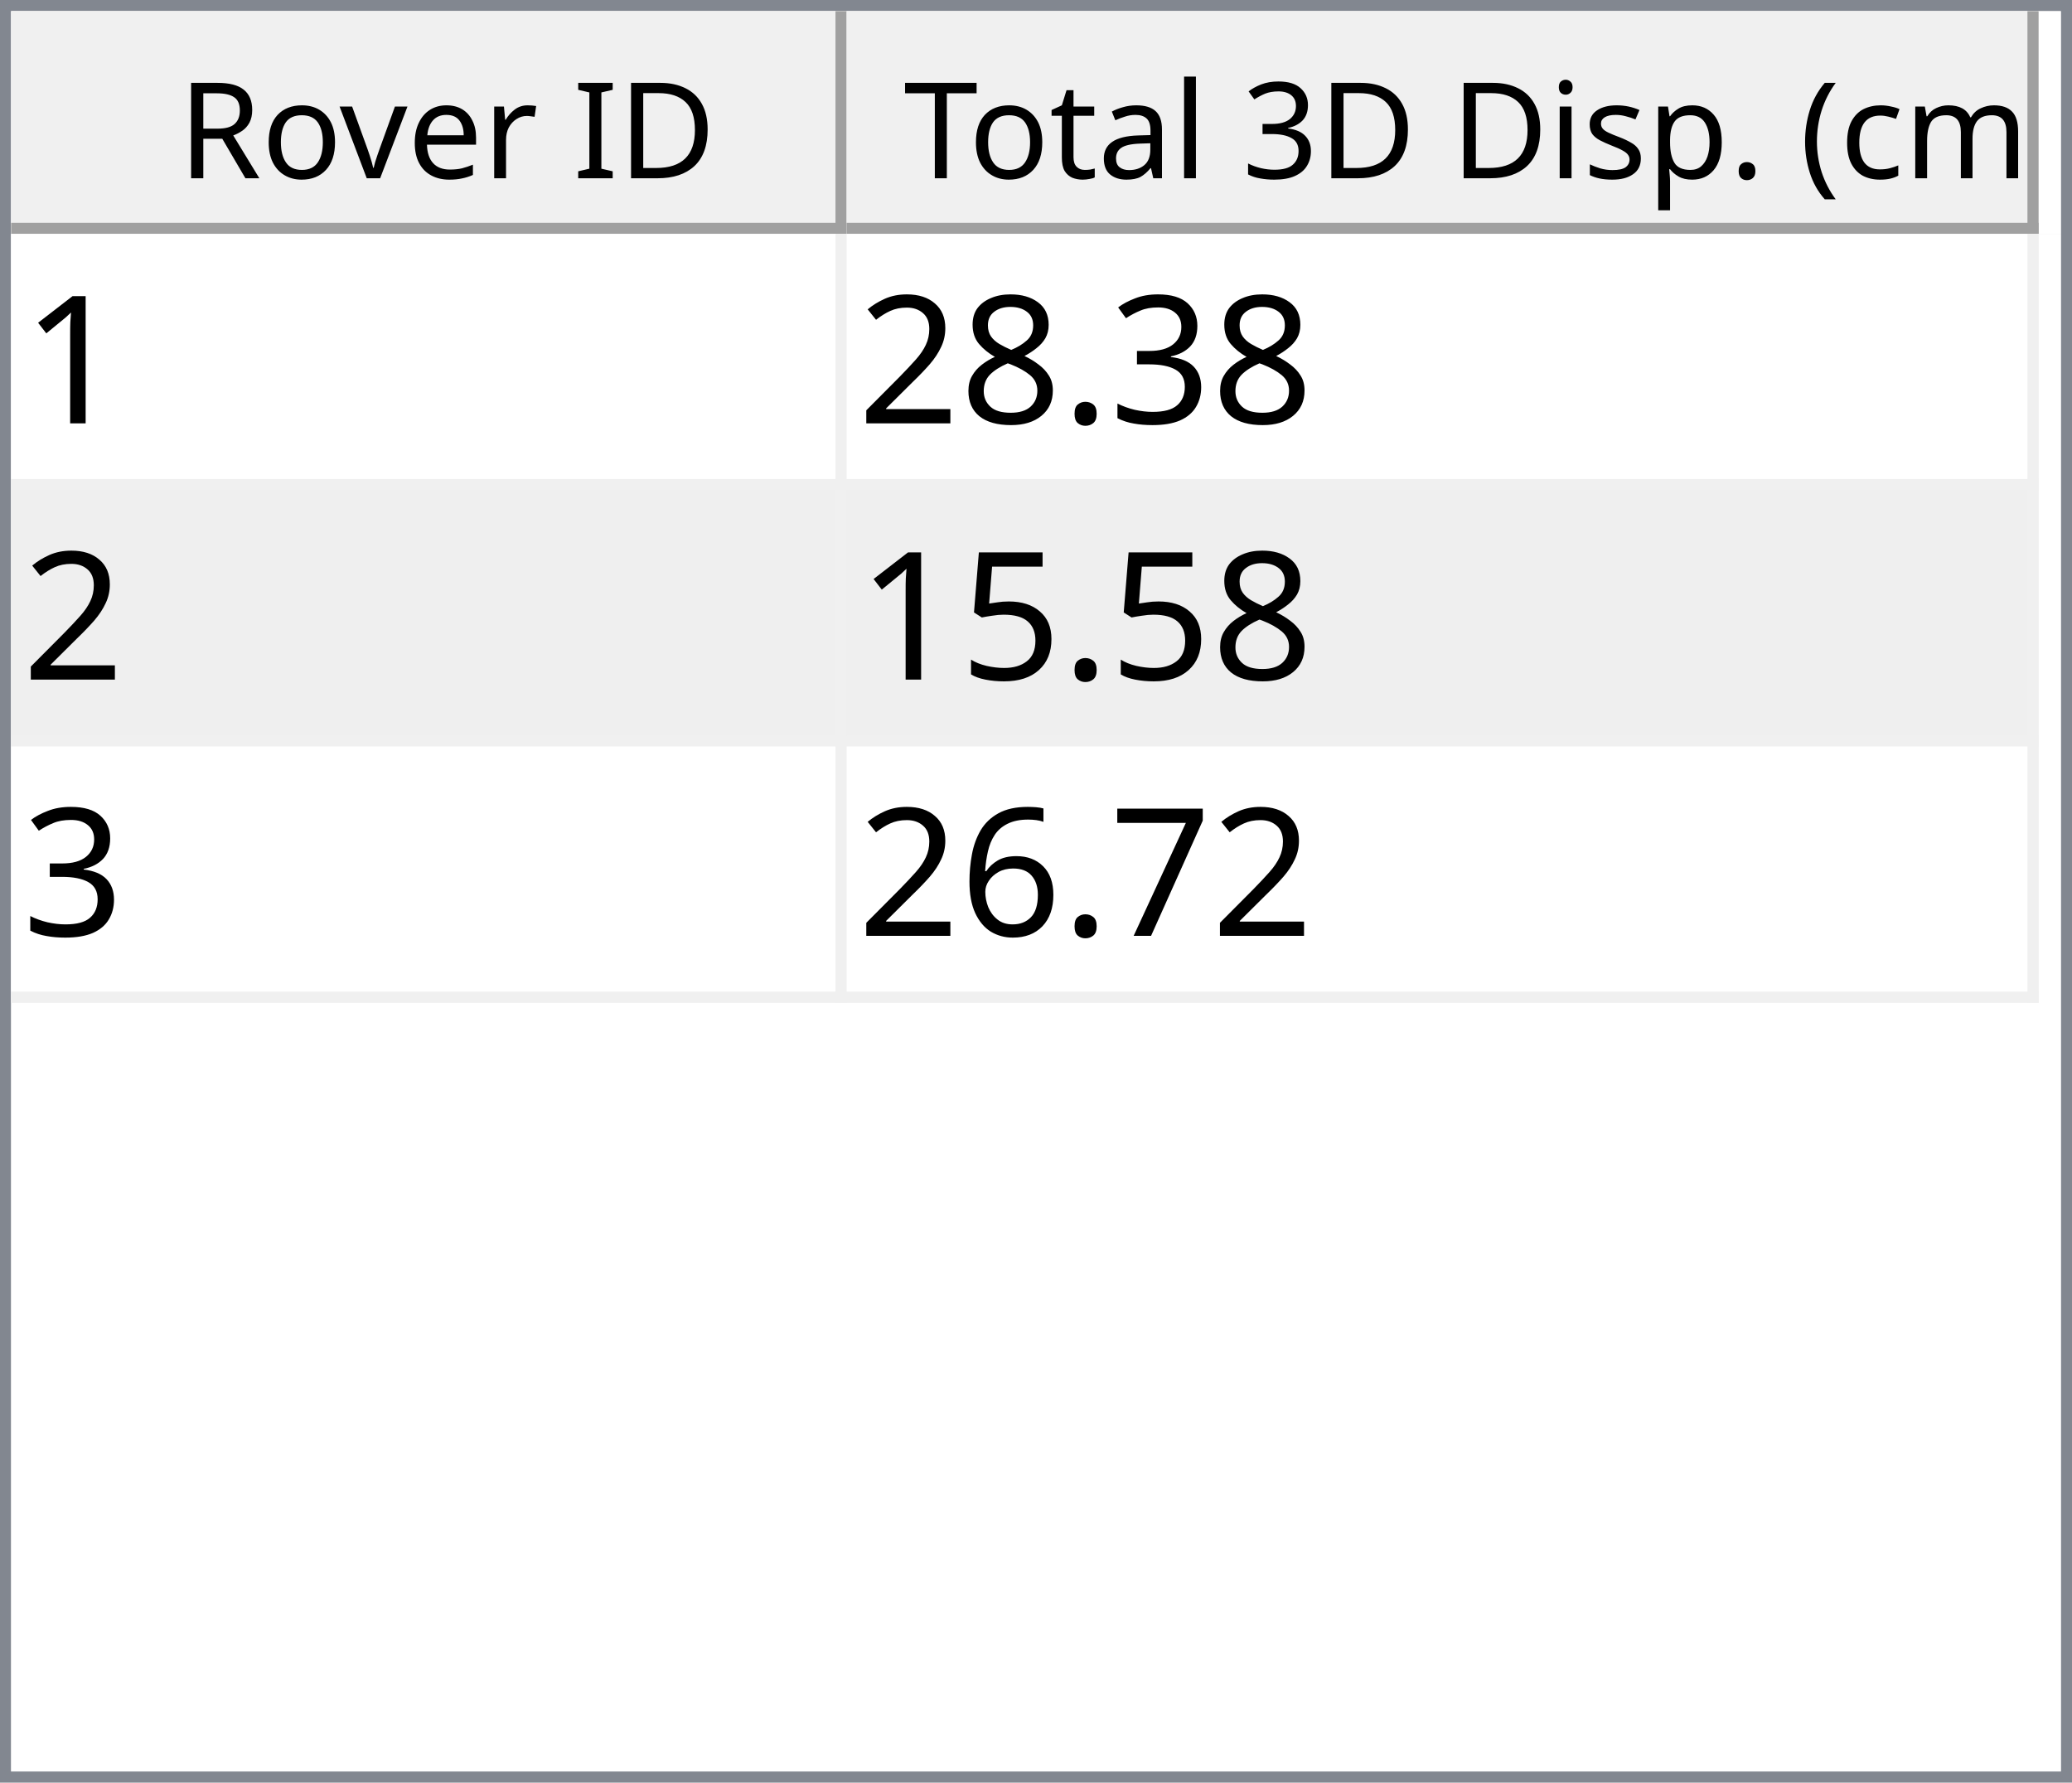
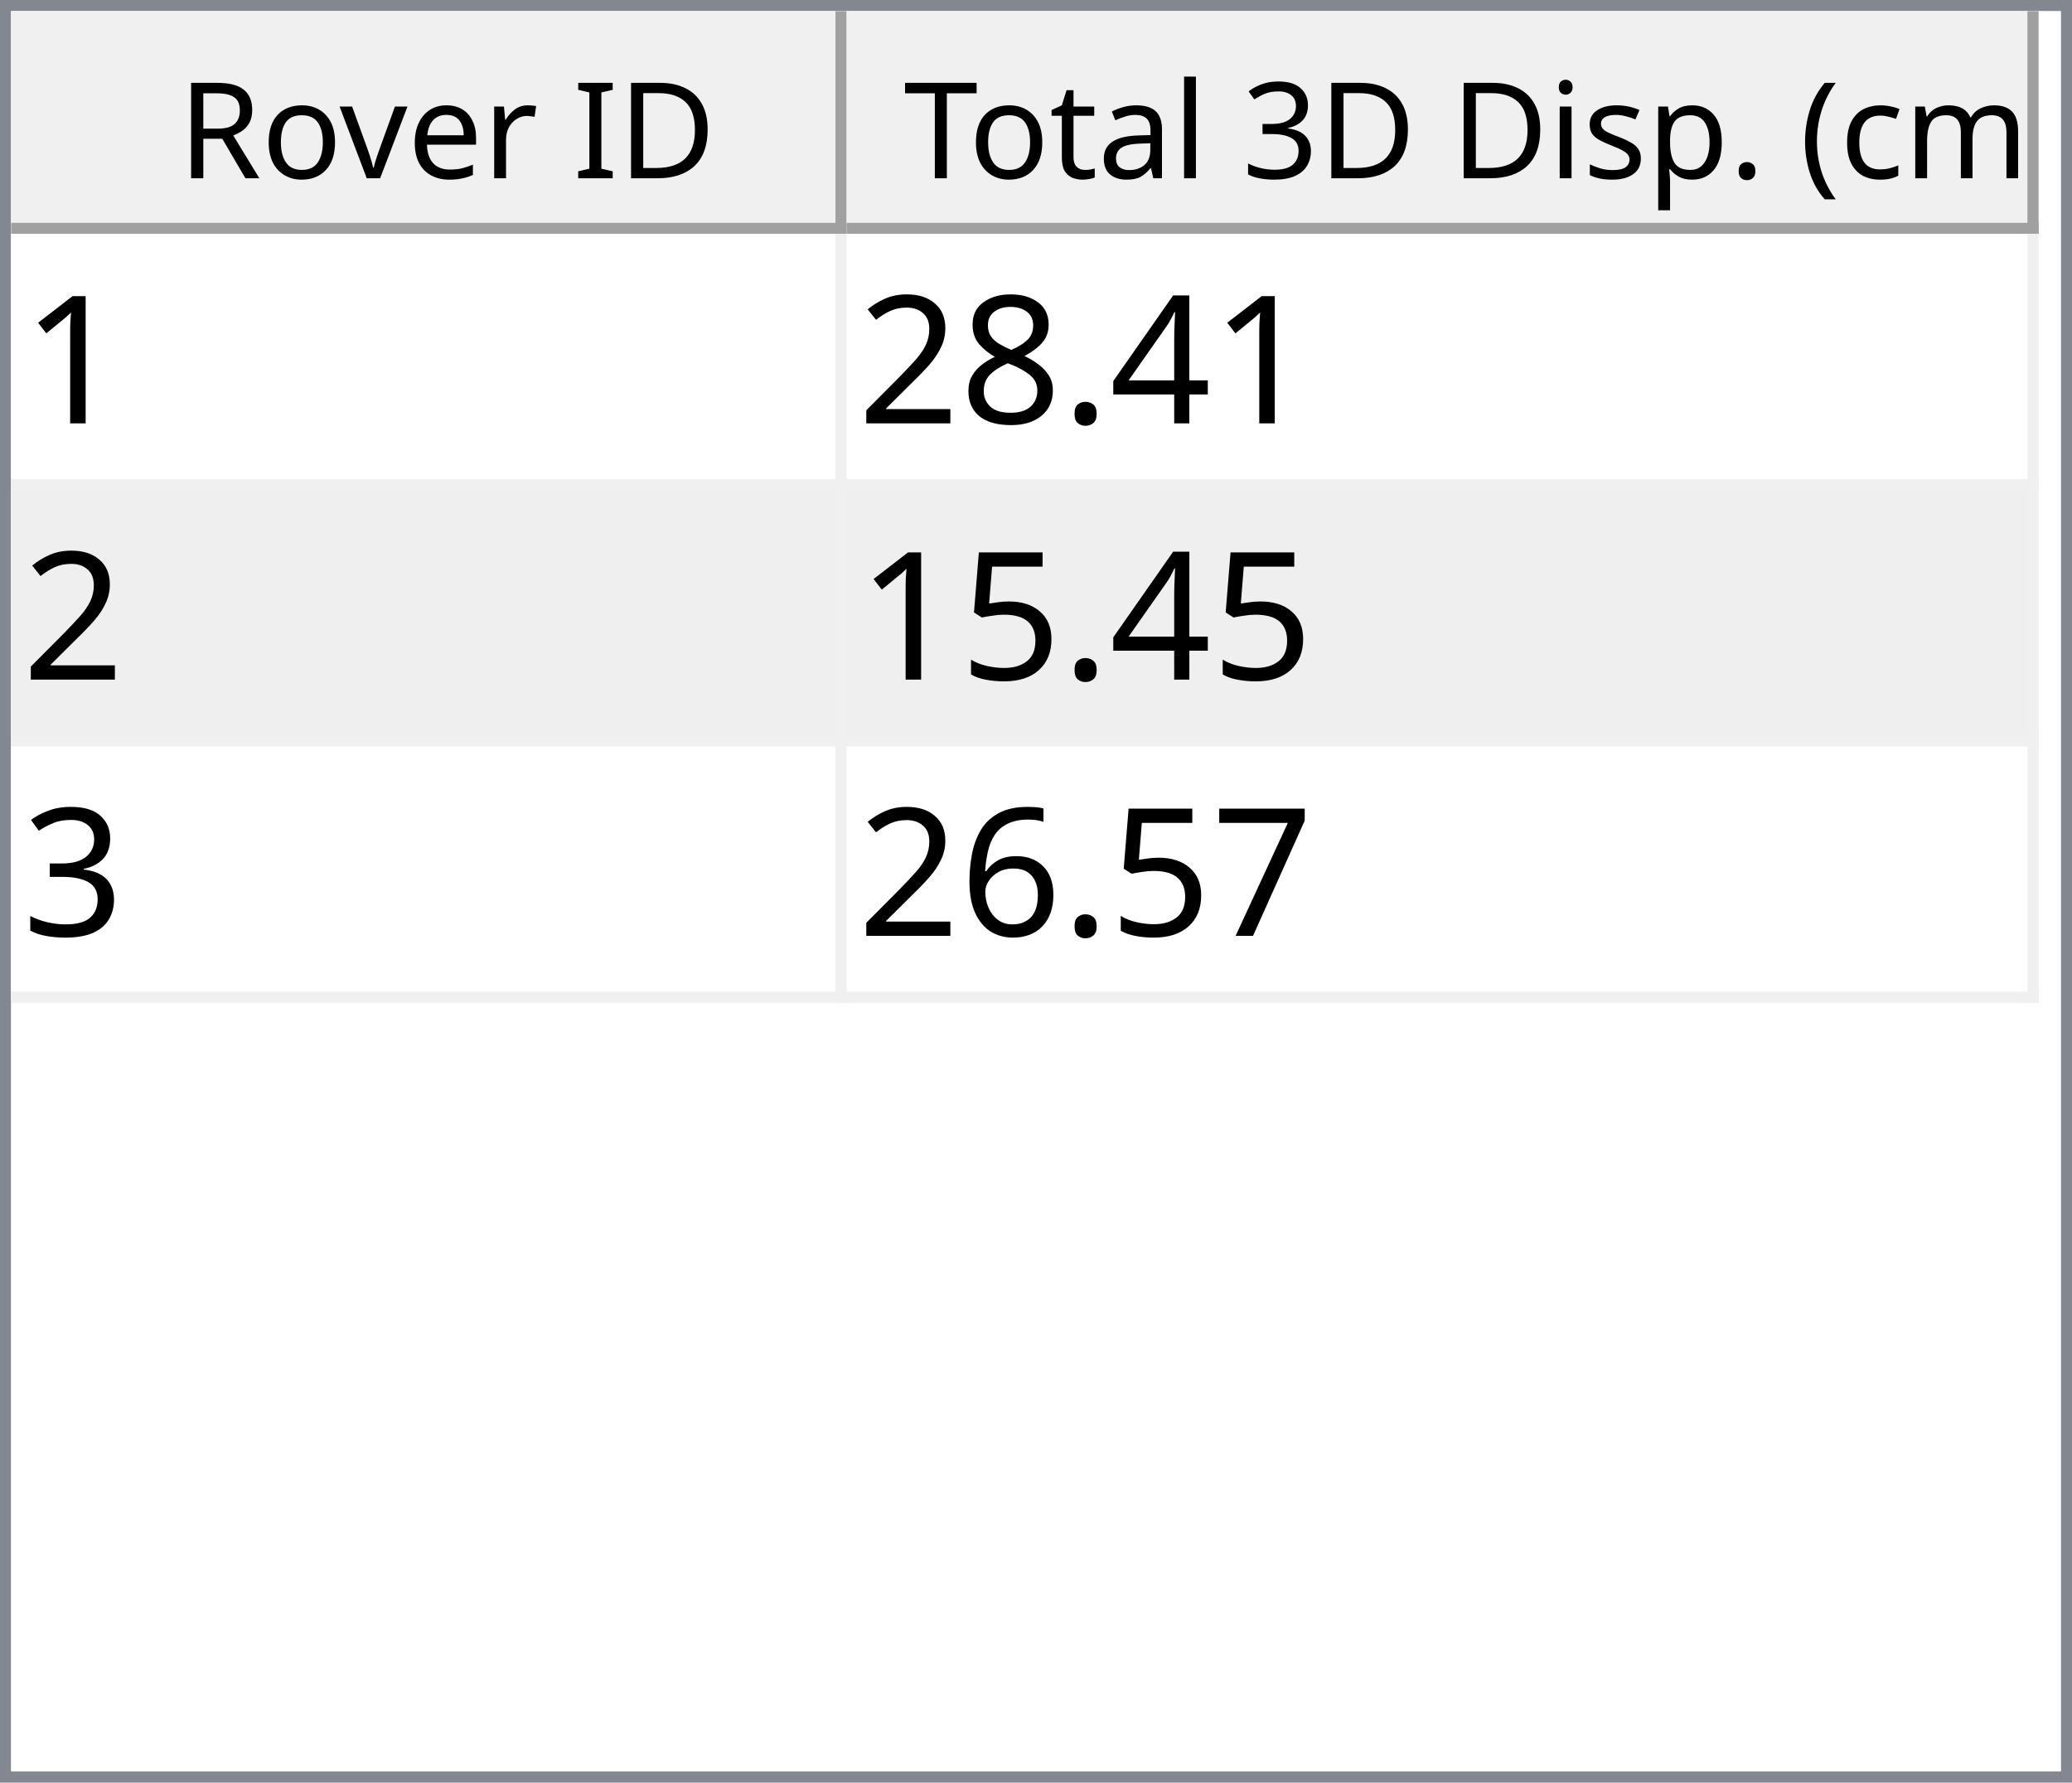
<svg xmlns="http://www.w3.org/2000/svg" style="fill-opacity:1; color-rendering:auto; color-interpolation:auto; text-rendering:auto; stroke:black; stroke-linecap:square; stroke-miterlimit:10; shape-rendering:auto; stroke-opacity:1; fill:black; stroke-dasharray:none; font-weight:normal; stroke-width:1; font-family:'Dialog'; font-style:normal; stroke-linejoin:miter; font-size:12px; stroke-dashoffset:0; image-rendering:auto;" width="186" height="160">
  <defs id="genericDefs" />
  <g>
    <defs id="defs1">
      <clipPath clipPathUnits="userSpaceOnUse" id="clipPath1">
        <path d="M0 0 L186 0 L186 160 L0 160 L0 0 Z" />
      </clipPath>
      <clipPath clipPathUnits="userSpaceOnUse" id="clipPath2">
        <path d="M0 0 L0 160 L186 160 L186 0 Z" />
      </clipPath>
      <clipPath clipPathUnits="userSpaceOnUse" id="clipPath3">
        <path d="M0 0 L0 20 L184 20 L184 0 Z" />
      </clipPath>
      <clipPath clipPathUnits="userSpaceOnUse" id="clipPath4">
        <path d="M0 0 L0 20 L75 20 L75 0 Z" />
      </clipPath>
      <clipPath clipPathUnits="userSpaceOnUse" id="clipPath5">
        <path d="M1 1 L1 19 L74 19 L74 1 Z" />
      </clipPath>
      <clipPath clipPathUnits="userSpaceOnUse" id="clipPath6">
        <path d="M0 0 L0 18 L73 18 L73 0 Z" />
      </clipPath>
      <clipPath clipPathUnits="userSpaceOnUse" id="clipPath7">
        <path d="M-0.5 -0.5 L-0.5 19.5 L74.5 19.5 L74.5 -0.5 Z" />
      </clipPath>
      <clipPath clipPathUnits="userSpaceOnUse" id="clipPath8">
        <path d="M0 0 L0 20 L107 20 L107 0 Z" />
      </clipPath>
      <clipPath clipPathUnits="userSpaceOnUse" id="clipPath9">
        <path d="M1 1 L1 19 L106 19 L106 1 Z" />
      </clipPath>
      <clipPath clipPathUnits="userSpaceOnUse" id="clipPath10">
        <path d="M0 0 L0 18 L105 18 L105 0 Z" />
      </clipPath>
      <clipPath clipPathUnits="userSpaceOnUse" id="clipPath11">
        <path d="M-0.5 -0.5 L-0.5 19.5 L106.5 19.5 L106.5 -0.5 Z" />
      </clipPath>
      <clipPath clipPathUnits="userSpaceOnUse" id="clipPath12">
        <path d="M0 0 L0 138 L184 138 L184 0 Z" />
      </clipPath>
      <clipPath clipPathUnits="userSpaceOnUse" id="clipPath13">
        <path d="M0 0 L0 69 L182 69 L182 0 Z" />
      </clipPath>
      <clipPath clipPathUnits="userSpaceOnUse" id="clipPath14">
        <path d="M-0.5 -0.5 L-0.5 68.5 L181.5 68.5 L181.5 -0.5 Z" />
      </clipPath>
      <clipPath clipPathUnits="userSpaceOnUse" id="clipPath15">
        <path d="M0 0 L0 22 L74 22 L74 0 Z" />
      </clipPath>
      <clipPath clipPathUnits="userSpaceOnUse" id="clipPath16">
        <path d="M0 0 L0 22 L106 22 L106 0 Z" />
      </clipPath>
      <font horiz-adv-x="64.551" id="font1">
        <font-face ascent="107.91" descent="25.098" units-per-em="100" style="font-style:normal; font-family:Segoe UI; font-weight:normal;" />
        <missing-glyph horiz-adv-x="64.551" d="M8.109 0 L8.109 68.266 L56.453 68.266 L56.453 0 L8.109 0 ZM15.328 7.234 L49.219 7.234 L49.219 61.031 L15.328 61.031 L15.328 7.234 Z" />
        <glyph unicode="D" horiz-adv-x="70.117" d="M9.188 0 L9.188 70.016 L28.516 70.016 Q65.531 70.016 65.531 35.891 Q65.531 19.672 55.25 9.836 Q44.969 0 27.734 0 L9.188 0 ZM17.391 62.594 L17.391 7.422 L27.828 7.422 Q41.609 7.422 49.273 14.797 Q56.938 22.172 56.938 35.688 Q56.938 62.594 28.328 62.594 L17.391 62.594 Z" />
        <glyph unicode="I" horiz-adv-x="26.611" d="M17.391 0 L9.188 0 L9.188 70.016 L17.391 70.016 L17.391 0 Z" />
        <glyph unicode=" " horiz-adv-x="27.393" d="" />
        <glyph unicode="r" horiz-adv-x="34.766" d="M34.188 41.891 Q32.078 43.5 28.125 43.5 Q23 43.5 19.555 38.672 Q16.109 33.844 16.109 25.484 L16.109 0 L8.109 0 L8.109 50 L16.109 50 L16.109 39.703 L16.312 39.703 Q18.016 44.969 21.531 47.922 Q25.047 50.875 29.391 50.875 Q32.516 50.875 34.188 50.203 L34.188 41.891 Z" />
        <glyph unicode="e" horiz-adv-x="52.295" d="M48.297 23 L12.984 23 Q13.188 14.656 17.484 10.109 Q21.781 5.562 29.297 5.562 Q37.75 5.562 44.828 11.141 L44.828 3.609 Q38.234 -1.172 27.391 -1.172 Q16.797 -1.172 10.742 5.641 Q4.688 12.453 4.688 24.812 Q4.688 36.469 11.305 43.82 Q17.922 51.172 27.734 51.172 Q37.547 51.172 42.922 44.828 Q48.297 38.484 48.297 27.203 L48.297 23 ZM40.094 29.781 Q40.047 36.719 36.75 40.578 Q33.453 44.438 27.594 44.438 Q21.922 44.438 17.969 40.383 Q14.016 36.328 13.094 29.781 L40.094 29.781 Z" />
        <glyph unicode="v" horiz-adv-x="47.9" d="M47.406 50 L27.484 0 L19.625 0 L0.688 50 L9.469 50 L22.172 13.672 Q23.578 9.672 23.922 6.688 L24.125 6.688 Q24.609 10.453 25.688 13.484 L38.969 50 L47.406 50 Z" />
        <glyph unicode="o" horiz-adv-x="58.594" d="M29 -1.172 Q17.922 -1.172 11.305 5.836 Q4.688 12.844 4.688 24.422 Q4.688 37.016 11.57 44.094 Q18.453 51.172 30.172 51.172 Q41.359 51.172 47.633 44.289 Q53.906 37.406 53.906 25.203 Q53.906 13.234 47.141 6.031 Q40.375 -1.172 29 -1.172 ZM29.594 44.438 Q21.875 44.438 17.383 39.188 Q12.891 33.938 12.891 24.703 Q12.891 15.828 17.43 10.695 Q21.969 5.562 29.594 5.562 Q37.359 5.562 41.531 10.594 Q45.703 15.625 45.703 24.906 Q45.703 34.281 41.531 39.359 Q37.359 44.438 29.594 44.438 Z" />
        <glyph unicode="R" horiz-adv-x="59.814" d="M59.375 0 L49.609 0 L37.891 19.625 Q36.281 22.359 34.766 24.289 Q33.25 26.219 31.664 27.438 Q30.078 28.656 28.25 29.219 Q26.422 29.781 24.125 29.781 L17.391 29.781 L17.391 0 L9.188 0 L9.188 70.016 L30.078 70.016 Q34.672 70.016 38.555 68.867 Q42.438 67.719 45.289 65.375 Q48.141 63.031 49.758 59.547 Q51.375 56.062 51.375 51.375 Q51.375 47.703 50.273 44.656 Q49.172 41.609 47.148 39.211 Q45.125 36.812 42.266 35.133 Q39.406 33.453 35.844 32.516 L35.844 32.328 Q37.594 31.547 38.891 30.547 Q40.188 29.547 41.359 28.18 Q42.531 26.812 43.68 25.078 Q44.828 23.344 46.234 21.047 L59.375 0 ZM17.391 62.594 L17.391 37.203 L28.516 37.203 Q31.594 37.203 34.203 38.133 Q36.812 39.062 38.719 40.797 Q40.625 42.531 41.703 45.047 Q42.781 47.562 42.781 50.688 Q42.781 56.297 39.141 59.445 Q35.5 62.594 28.609 62.594 L17.391 62.594 Z" />
        <glyph unicode=")" horiz-adv-x="30.176" d="M8.297 -15.922 L1.172 -15.922 Q16.406 2.344 16.406 26.812 Q16.406 51.469 1.078 70.016 L8.297 70.016 Q23.531 52.156 23.531 26.703 Q23.531 1.375 8.297 -15.922 Z" />
        <glyph unicode="m" horiz-adv-x="86.133" d="M79.109 0 L71.094 0 L71.094 28.719 Q71.094 37.016 68.531 40.727 Q65.969 44.438 59.906 44.438 Q54.781 44.438 51.195 39.75 Q47.609 35.062 47.609 28.516 L47.609 0 L39.594 0 L39.594 29.688 Q39.594 44.438 28.219 44.438 Q22.953 44.438 19.531 40.016 Q16.109 35.594 16.109 28.516 L16.109 0 L8.109 0 L8.109 50 L16.109 50 L16.109 42.094 L16.312 42.094 Q21.625 51.172 31.844 51.172 Q36.969 51.172 40.773 48.312 Q44.578 45.453 46 40.828 Q51.562 51.172 62.594 51.172 Q79.109 51.172 79.109 30.812 L79.109 0 Z" />
        <glyph unicode="c" horiz-adv-x="46.191" d="M42.188 2.297 Q36.422 -1.172 28.516 -1.172 Q17.828 -1.172 11.258 5.789 Q4.688 12.75 4.688 23.828 Q4.688 36.188 11.766 43.68 Q18.844 51.172 30.672 51.172 Q37.25 51.172 42.281 48.734 L42.281 40.531 Q36.719 44.438 30.375 44.438 Q22.703 44.438 17.797 38.945 Q12.891 33.453 12.891 24.516 Q12.891 15.719 17.508 10.641 Q22.125 5.562 29.891 5.562 Q36.422 5.562 42.188 9.906 L42.188 2.297 Z" />
        <glyph unicode="(" horiz-adv-x="30.176" d="M29.109 -15.922 L21.969 -15.922 Q6.844 1.375 6.844 26.703 Q6.844 52.156 21.969 70.016 L29.203 70.016 Q13.875 51.469 13.875 26.812 Q13.875 2.344 29.109 -15.922 Z" />
        <glyph unicode="." horiz-adv-x="21.68" d="M10.891 -1.078 Q8.641 -1.078 7.055 0.539 Q5.469 2.156 5.469 4.391 Q5.469 6.641 7.055 8.273 Q8.641 9.906 10.891 9.906 Q13.188 9.906 14.797 8.273 Q16.406 6.641 16.406 4.391 Q16.406 2.156 14.797 0.539 Q13.188 -1.078 10.891 -1.078 Z" />
        <glyph unicode="p" horiz-adv-x="58.789" d="M16.312 7.234 L16.109 7.234 L16.109 -23 L8.109 -23 L8.109 50 L16.109 50 L16.109 41.219 L16.312 41.219 Q22.219 51.172 33.594 51.172 Q43.266 51.172 48.688 44.461 Q54.109 37.75 54.109 26.469 Q54.109 13.922 48 6.375 Q41.891 -1.172 31.297 -1.172 Q21.578 -1.172 16.312 7.234 ZM16.109 27.391 L16.109 20.406 Q16.109 14.203 20.141 9.883 Q24.172 5.562 30.375 5.562 Q37.641 5.562 41.773 11.133 Q45.906 16.703 45.906 26.609 Q45.906 34.969 42.047 39.703 Q38.188 44.438 31.594 44.438 Q24.609 44.438 20.359 39.578 Q16.109 34.719 16.109 27.391 Z" />
        <glyph unicode="s" horiz-adv-x="42.432" d="M5.078 1.812 L5.078 10.406 Q11.625 5.562 19.484 5.562 Q30.031 5.562 30.031 12.594 Q30.031 14.594 29.125 15.992 Q28.219 17.391 26.68 18.461 Q25.141 19.531 23.07 20.383 Q21 21.234 18.609 22.172 Q15.281 23.484 12.766 24.828 Q10.25 26.172 8.57 27.859 Q6.891 29.547 6.031 31.695 Q5.172 33.844 5.172 36.719 Q5.172 40.234 6.789 42.945 Q8.406 45.656 11.086 47.484 Q13.766 49.312 17.211 50.242 Q20.656 51.172 24.312 51.172 Q30.812 51.172 35.938 48.922 L35.938 40.828 Q30.422 44.438 23.25 44.438 Q21 44.438 19.195 43.922 Q17.391 43.406 16.094 42.477 Q14.797 41.547 14.086 40.258 Q13.375 38.969 13.375 37.406 Q13.375 35.453 14.086 34.133 Q14.797 32.812 16.164 31.789 Q17.531 30.766 19.484 29.938 Q21.438 29.109 23.922 28.125 Q27.25 26.859 29.883 25.516 Q32.516 24.172 34.375 22.484 Q36.234 20.797 37.234 18.602 Q38.234 16.406 38.234 13.375 Q38.234 9.672 36.602 6.938 Q34.969 4.203 32.234 2.398 Q29.5 0.594 25.93 -0.289 Q22.359 -1.172 18.453 -1.172 Q10.75 -1.172 5.078 1.812 Z" />
        <glyph unicode="i" horiz-adv-x="24.219" d="M12.203 62.703 Q10.062 62.703 8.547 64.164 Q7.031 65.625 7.031 67.875 Q7.031 70.125 8.547 71.609 Q10.062 73.094 12.203 73.094 Q14.406 73.094 15.945 71.609 Q17.484 70.125 17.484 67.875 Q17.484 65.719 15.945 64.211 Q14.406 62.703 12.203 62.703 ZM16.109 0 L8.109 0 L8.109 50 L16.109 50 L16.109 0 Z" />
        <glyph unicode="3" horiz-adv-x="53.906" d="M46.531 19.828 Q46.531 15.094 44.75 11.211 Q42.969 7.328 39.719 4.57 Q36.469 1.812 31.93 0.297 Q27.391 -1.219 21.922 -1.219 Q11.922 -1.219 6 2.594 L6 11.188 Q13.094 5.609 22.219 5.609 Q25.875 5.609 28.828 6.539 Q31.781 7.469 33.906 9.227 Q36.031 10.984 37.18 13.477 Q38.328 15.969 38.328 19.094 Q38.328 32.812 18.797 32.812 L12.984 32.812 L12.984 39.594 L18.5 39.594 Q35.797 39.594 35.797 52.484 Q35.797 64.406 22.609 64.406 Q15.188 64.406 8.688 59.422 L8.688 67.188 Q15.375 71.188 24.609 71.188 Q29 71.188 32.57 69.969 Q36.141 68.75 38.68 66.555 Q41.219 64.359 42.609 61.281 Q44 58.203 44 54.5 Q44 40.672 30.031 36.719 L30.031 36.531 Q33.594 36.141 36.625 34.797 Q39.656 33.453 41.852 31.305 Q44.047 29.156 45.289 26.25 Q46.531 23.344 46.531 19.828 Z" />
        <glyph unicode="l" horiz-adv-x="24.219" d="M16.109 0 L8.109 0 L8.109 74.031 L16.109 74.031 L16.109 0 Z" />
        <glyph unicode="a" horiz-adv-x="50.879" d="M43.891 0 L35.891 0 L35.891 7.812 L35.688 7.812 Q30.469 -1.172 20.312 -1.172 Q12.844 -1.172 8.617 2.781 Q4.391 6.734 4.391 13.281 Q4.391 27.297 20.906 29.594 L35.891 31.688 Q35.891 44.438 25.594 44.438 Q16.547 44.438 9.281 38.281 L9.281 46.484 Q16.656 51.172 26.266 51.172 Q43.891 51.172 43.891 32.516 L43.891 0 ZM35.891 25.297 L23.828 23.641 Q18.266 22.859 15.43 20.875 Q12.594 18.891 12.594 13.875 Q12.594 10.203 15.211 7.883 Q17.828 5.562 22.172 5.562 Q28.125 5.562 32.008 9.742 Q35.891 13.922 35.891 20.312 L35.891 25.297 Z" />
        <glyph unicode="t" horiz-adv-x="33.887" d="M31.297 0.484 Q28.469 -1.078 23.828 -1.078 Q10.688 -1.078 10.688 13.578 L10.688 43.172 L2.094 43.172 L2.094 50 L10.688 50 L10.688 62.203 L18.703 64.797 L18.703 50 L31.297 50 L31.297 43.172 L18.703 43.172 L18.703 14.984 Q18.703 9.969 20.414 7.82 Q22.125 5.672 26.078 5.672 Q29.109 5.672 31.297 7.328 L31.297 0.484 Z" />
        <glyph unicode="T" horiz-adv-x="52.393" d="M50.594 62.594 L30.375 62.594 L30.375 0 L22.172 0 L22.172 62.594 L2 62.594 L2 70.016 L50.594 70.016 L50.594 62.594 Z" />
      </font>
      <font horiz-adv-x="75.0" id="font2">
        <font-face ascent="100.537" descent="21.973" units-per-em="100" style="font-style:normal; font-family:sans-serif; font-weight:normal;" />
        <missing-glyph horiz-adv-x="75.0" d="M12.5 0 L12.5 62.5 L62.5 62.5 L62.5 0 L12.5 0 ZM14.062 1.562 L60.938 1.562 L60.938 60.938 L14.062 60.938 L14.062 1.562 Z" />
        <glyph unicode="1" horiz-adv-x="55.615" d="M37.25 0 L28.469 0 L28.469 56 Q25.297 52.984 20.141 49.953 Q14.984 46.922 10.891 45.406 L10.891 53.906 Q18.266 57.375 23.781 62.305 Q29.297 67.234 31.594 71.875 L37.25 71.875 L37.25 0 Z" />
-         <glyph unicode="3" horiz-adv-x="55.615" d="M4.203 18.891 L12.984 20.062 Q14.5 12.594 18.141 9.297 Q21.781 6 27 6 Q33.203 6 37.477 10.297 Q41.75 14.594 41.75 20.953 Q41.75 27 37.797 30.93 Q33.844 34.859 27.734 34.859 Q25.25 34.859 21.531 33.891 L22.516 41.609 Q23.391 41.5 23.922 41.5 Q29.547 41.5 34.039 44.43 Q38.531 47.359 38.531 53.469 Q38.531 58.297 35.258 61.477 Q31.984 64.656 26.812 64.656 Q21.688 64.656 18.266 61.43 Q14.844 58.203 13.875 51.766 L5.078 53.328 Q6.688 62.156 12.398 67.016 Q18.109 71.875 26.609 71.875 Q32.469 71.875 37.398 69.359 Q42.328 66.844 44.945 62.5 Q47.562 58.156 47.562 53.266 Q47.562 48.641 45.07 44.828 Q42.578 41.016 37.703 38.766 Q44.047 37.312 47.562 32.695 Q51.078 28.078 51.078 21.141 Q51.078 11.766 44.242 5.25 Q37.406 -1.266 26.953 -1.266 Q17.531 -1.266 11.305 4.352 Q5.078 9.969 4.203 18.891 Z" />
+         <glyph unicode="4" horiz-adv-x="55.615" d="M32.328 0 L32.328 17.141 L1.266 17.141 L1.266 25.203 L33.938 71.578 L41.109 71.578 L41.109 25.203 L50.781 25.203 L50.781 17.141 L41.109 17.141 L41.109 0 L32.328 0 ZM32.328 25.203 L32.328 57.469 L9.906 25.203 L32.328 25.203 Z" />
        <glyph unicode="." horiz-adv-x="27.783" d="M9.078 0 L9.078 10.016 L19.094 10.016 L19.094 0 L9.078 0 Z" />
        <glyph unicode="8" horiz-adv-x="55.615" d="M17.672 38.812 Q12.203 40.828 9.57 44.539 Q6.938 48.25 6.938 53.422 Q6.938 61.234 12.555 66.555 Q18.172 71.875 27.484 71.875 Q36.859 71.875 42.578 66.43 Q48.297 60.984 48.297 53.172 Q48.297 48.188 45.68 44.508 Q43.062 40.828 37.75 38.812 Q44.344 36.672 47.781 31.883 Q51.219 27.094 51.219 20.453 Q51.219 11.281 44.727 5.031 Q38.234 -1.219 27.641 -1.219 Q17.047 -1.219 10.547 5.055 Q4.047 11.328 4.047 20.703 Q4.047 27.688 7.594 32.398 Q11.141 37.109 17.672 38.812 ZM15.922 53.719 Q15.922 48.641 19.195 45.414 Q22.469 42.188 27.688 42.188 Q32.766 42.188 36.016 45.383 Q39.266 48.578 39.266 53.219 Q39.266 58.062 35.914 61.359 Q32.562 64.656 27.594 64.656 Q22.562 64.656 19.242 61.43 Q15.922 58.203 15.922 53.719 ZM13.094 20.656 Q13.094 16.891 14.875 13.375 Q16.656 9.859 20.172 7.93 Q23.688 6 27.734 6 Q34.031 6 38.133 10.055 Q42.234 14.109 42.234 20.359 Q42.234 26.703 38.016 30.859 Q33.797 35.016 27.438 35.016 Q21.234 35.016 17.164 30.914 Q13.094 26.812 13.094 20.656 Z" />
        <glyph unicode="2" horiz-adv-x="55.615" d="M50.344 8.453 L50.344 0 L3.031 0 Q2.938 3.172 4.047 6.109 Q5.859 10.938 9.836 15.625 Q13.812 20.312 21.344 26.469 Q33.016 36.031 37.117 41.625 Q41.219 47.219 41.219 52.203 Q41.219 57.422 37.477 61.008 Q33.734 64.594 27.734 64.594 Q21.391 64.594 17.578 60.789 Q13.766 56.984 13.719 50.25 L4.688 51.172 Q5.609 61.281 11.664 66.578 Q17.719 71.875 27.938 71.875 Q38.234 71.875 44.242 66.164 Q50.25 60.453 50.25 52 Q50.25 47.703 48.492 43.555 Q46.734 39.406 42.656 34.812 Q38.578 30.219 29.109 22.219 Q21.188 15.578 18.945 13.211 Q16.703 10.844 15.234 8.453 L50.344 8.453 Z" />
        <glyph unicode="5" horiz-adv-x="55.615" d="M4.156 18.75 L13.375 19.531 Q14.406 12.797 18.141 9.398 Q21.875 6 27.156 6 Q33.5 6 37.891 10.789 Q42.281 15.578 42.281 23.484 Q42.281 31 38.062 35.352 Q33.844 39.703 27 39.703 Q22.75 39.703 19.336 37.773 Q15.922 35.844 13.969 32.766 L5.719 33.844 L12.641 70.609 L48.25 70.609 L48.25 62.203 L19.672 62.203 L15.828 42.969 Q22.266 47.469 29.344 47.469 Q38.719 47.469 45.164 40.969 Q51.609 34.469 51.609 24.266 Q51.609 14.547 45.953 7.469 Q39.062 -1.219 27.156 -1.219 Q17.391 -1.219 11.211 4.25 Q5.031 9.719 4.156 18.75 Z" />
+         <glyph unicode="3" horiz-adv-x="55.615" d="M4.203 18.891 L12.984 20.062 Q14.5 12.594 18.141 9.297 Q21.781 6 27 6 Q33.203 6 37.477 10.297 Q41.75 14.594 41.75 20.953 Q41.75 27 37.797 30.93 Q33.844 34.859 27.734 34.859 Q25.25 34.859 21.531 33.891 L22.516 41.609 Q23.391 41.5 23.922 41.5 Q29.547 41.5 34.039 44.43 Q38.531 47.359 38.531 53.469 Q38.531 58.297 35.258 61.477 Q31.984 64.656 26.812 64.656 Q21.688 64.656 18.266 61.43 Q14.844 58.203 13.875 51.766 L5.078 53.328 Q6.688 62.156 12.398 67.016 Q18.109 71.875 26.609 71.875 Q32.469 71.875 37.398 69.359 Q42.328 66.844 44.945 62.5 Q47.562 58.156 47.562 53.266 Q47.562 48.641 45.07 44.828 Q42.578 41.016 37.703 38.766 Q44.047 37.312 47.562 32.695 Q51.078 28.078 51.078 21.141 Q51.078 11.766 44.242 5.25 Q37.406 -1.266 26.953 -1.266 Q17.531 -1.266 11.305 4.352 Q5.078 9.969 4.203 18.891 Z" />
        <glyph unicode="7" horiz-adv-x="55.615" d="M4.734 62.203 L4.734 70.656 L51.078 70.656 L51.078 63.812 Q44.234 56.547 37.523 44.484 Q30.812 32.422 27.156 19.672 Q24.516 10.688 23.781 0 L14.75 0 Q14.891 8.453 18.062 20.414 Q21.234 32.375 27.172 43.484 Q33.109 54.594 39.797 62.203 L4.734 62.203 Z" />
        <glyph unicode="6" horiz-adv-x="55.615" d="M49.75 54.047 L41.016 53.375 Q39.844 58.547 37.703 60.891 Q34.125 64.656 28.906 64.656 Q24.703 64.656 21.531 62.312 Q17.391 59.281 14.992 53.469 Q12.594 47.656 12.5 36.922 Q15.672 41.75 20.266 44.094 Q24.859 46.438 29.891 46.438 Q38.672 46.438 44.852 39.969 Q51.031 33.5 51.031 23.25 Q51.031 16.5 48.125 10.719 Q45.219 4.938 40.141 1.859 Q35.062 -1.219 28.609 -1.219 Q17.625 -1.219 10.695 6.859 Q3.766 14.938 3.766 33.5 Q3.766 54.25 11.422 63.672 Q18.109 71.875 29.438 71.875 Q37.891 71.875 43.289 67.141 Q48.688 62.406 49.75 54.047 ZM13.875 23.188 Q13.875 18.656 15.797 14.508 Q17.719 10.359 21.188 8.18 Q24.656 6 28.469 6 Q34.031 6 38.039 10.492 Q42.047 14.984 42.047 22.703 Q42.047 30.125 38.086 34.398 Q34.125 38.672 28.125 38.672 Q22.172 38.672 18.023 34.398 Q13.875 30.125 13.875 23.188 Z" />
      </font>
    </defs>
    <g style="fill:white; stroke:white;">
      <rect x="0" y="0" width="186" style="clip-path:url(#clipPath1); stroke:none;" height="160" />
    </g>
    <g style="fill:white; text-rendering:optimizeSpeed; color-rendering:optimizeSpeed; image-rendering:optimizeSpeed; shape-rendering:crispEdges; stroke:white; color-interpolation:sRGB;">
      <rect x="0" width="186" height="160" y="0" style="stroke:none;" />
      <path style="stroke:none;" d="M0 160 L186 160 L186 0 L0 0 Z" />
    </g>
    <g style="fill:rgb(240,240,240); font-family:'Segoe UI'; stroke:rgb(240,240,240);">
      <rect x="0" y="0" width="186" style="clip-path:url(#clipPath2); stroke:none;" height="160" />
    </g>
    <g style="fill:rgb(130,135,144); font-family:'Segoe UI'; stroke:rgb(130,135,144);">
      <path d="M0 0 L186 0 L186 160 L0 160 L0 0 ZM1 1 L185 1 L185 159 L1 159 L1 1 Z" style="fill-rule:evenodd; clip-path:url(#clipPath2); stroke:none;" />
    </g>
    <g style="fill:white; font-family:'Segoe UI'; stroke:white;" transform="translate(1,1)">
      <rect x="0" y="0" width="184" style="clip-path:url(#clipPath3); stroke:none;" height="20" />
    </g>
    <g style="fill:rgb(240,240,240); font-family:'Segoe UI'; stroke:rgb(240,240,240);" transform="translate(1,1)">
      <rect x="0" y="0" width="75" style="clip-path:url(#clipPath4); stroke:none;" height="20" />
    </g>
    <g style="font-family:'Segoe UI';" transform="translate(2,2)">
      <text x="14" xml:space="preserve" y="14" style="clip-path:url(#clipPath6); stroke:none;">Rover ID</text>
    </g>
    <g style="fill:rgb(160,160,160); font-family:'Segoe UI'; stroke:rgb(160,160,160); stroke-linejoin:bevel;" transform="translate(1.5,1.5)">
      <line x1="74" x2="74" y1="0" style="fill:none; clip-path:url(#clipPath7);" y2="19" />
    </g>
    <g style="fill:rgb(160,160,160); font-family:'Segoe UI'; stroke:rgb(160,160,160); stroke-linejoin:bevel;" transform="matrix(1,0,0,1,1,1) translate(0.5,0.5)">
      <line x1="0" x2="74" y1="19" style="fill:none; clip-path:url(#clipPath7);" y2="19" />
    </g>
    <g style="fill:rgb(240,240,240); font-family:'Segoe UI'; stroke:rgb(240,240,240);" transform="translate(76,1)">
      <rect x="0" y="0" width="107" style="clip-path:url(#clipPath8); stroke:none;" height="20" />
    </g>
    <g style="font-family:'Segoe UI';" transform="translate(77,2)">
      <text x="1" xml:space="preserve" y="14" style="clip-path:url(#clipPath10); stroke:none;"> Total 3D Disp. (cm)</text>
    </g>
    <g style="fill:rgb(160,160,160); font-family:'Segoe UI'; stroke:rgb(160,160,160); stroke-linejoin:bevel;" transform="translate(76.5,1.5)">
      <line x1="106" x2="106" y1="0" style="fill:none; clip-path:url(#clipPath11);" y2="19" />
    </g>
    <g style="fill:rgb(160,160,160); font-family:'Segoe UI'; stroke:rgb(160,160,160); stroke-linejoin:bevel;" transform="matrix(1,0,0,1,76,1) translate(0.5,0.5)">
      <line x1="0" x2="106" y1="19" style="fill:none; clip-path:url(#clipPath11);" y2="19" />
    </g>
    <g style="fill:white; font-family:'Segoe UI'; stroke:white;" transform="translate(1,21)">
      <rect x="0" y="0" width="184" style="clip-path:url(#clipPath12); stroke:none;" height="138" />
    </g>
    <g style="fill:rgb(240,240,240); font-size:16px; font-family:sans-serif; stroke:rgb(240,240,240);" transform="translate(1,21)">
      <rect x="0" y="0" width="182" style="clip-path:url(#clipPath13); stroke:none;" height="69" />
      <line transform="translate(0.5,0.5)" x1="0" x2="181" y1="22" style="clip-path:url(#clipPath14); fill:none; stroke-linejoin:bevel;" y2="22" />
    </g>
    <g transform="matrix(1,0,0,1,1,21) translate(0.5,0.5)" style="fill:rgb(240,240,240); font-size:16px; font-family:sans-serif; stroke:rgb(240,240,240); stroke-linejoin:bevel;">
      <line x1="0" x2="181" y1="45" style="fill:none; clip-path:url(#clipPath14);" y2="45" />
    </g>
    <g transform="matrix(1,0,0,1,1,21) translate(0.5,0.5)" style="fill:rgb(240,240,240); font-size:16px; font-family:sans-serif; stroke:rgb(240,240,240); stroke-linejoin:bevel;">
      <line x1="0" x2="181" y1="68" style="fill:none; clip-path:url(#clipPath14);" y2="68" />
    </g>
    <g transform="matrix(1,0,0,1,1,21) translate(0.5,0.5)" style="fill:rgb(240,240,240); font-size:16px; font-family:sans-serif; stroke:rgb(240,240,240); stroke-linejoin:bevel;">
      <line x1="74" x2="74" y1="0" style="fill:none; clip-path:url(#clipPath14);" y2="68" />
    </g>
    <g transform="matrix(1,0,0,1,1,21) translate(0.5,0.5)" style="fill:rgb(240,240,240); font-size:16px; font-family:sans-serif; stroke:rgb(240,240,240); stroke-linejoin:bevel;">
      <line x1="181" x2="181" y1="0" style="fill:none; clip-path:url(#clipPath14);" y2="68" />
    </g>
    <g style="fill:white; font-size:16px; font-family:sans-serif; stroke:white;" transform="matrix(1,0,0,1,1,21)">
      <rect x="0" y="0" width="74" style="clip-path:url(#clipPath15); stroke:none;" height="22" />
      <text x="1" y="17" style="fill:black; clip-path:url(#clipPath15); stroke:none;" xml:space="preserve">1</text>
    </g>
    <g style="fill:white; font-size:16px; font-family:sans-serif; stroke:white;" transform="matrix(1,0,0,1,1,21) translate(75,0)">
      <rect x="0" y="0" width="106" style="clip-path:url(#clipPath16); stroke:none;" height="22" />
-       <text x="1" y="17" style="fill:black; clip-path:url(#clipPath16); stroke:none;" xml:space="preserve">28.38</text>
+       <text x="1" y="17" style="fill:black; clip-path:url(#clipPath16); stroke:none;" xml:space="preserve">28.41</text>
    </g>
    <g style="fill:rgb(239,239,239); font-size:16px; font-family:sans-serif; stroke:rgb(239,239,239);" transform="matrix(1,0,0,1,1,21) translate(0,23)">
      <rect x="0" y="0" width="74" style="clip-path:url(#clipPath15); stroke:none;" height="22" />
      <text x="1" y="17" style="fill:black; clip-path:url(#clipPath15); stroke:none;" xml:space="preserve">2</text>
    </g>
    <g style="fill:rgb(239,239,239); font-size:16px; font-family:sans-serif; stroke:rgb(239,239,239);" transform="matrix(1,0,0,1,1,21) translate(75,23)">
      <rect x="0" y="0" width="106" style="clip-path:url(#clipPath16); stroke:none;" height="22" />
-       <text x="1" y="17" style="fill:black; clip-path:url(#clipPath16); stroke:none;" xml:space="preserve">15.58</text>
+       <text x="1" y="17" style="fill:black; clip-path:url(#clipPath16); stroke:none;" xml:space="preserve">15.45</text>
    </g>
    <g style="fill:white; font-size:16px; font-family:sans-serif; stroke:white;" transform="matrix(1,0,0,1,1,21) translate(0,46)">
      <rect x="0" y="0" width="74" style="clip-path:url(#clipPath15); stroke:none;" height="22" />
      <text x="1" y="17" style="fill:black; clip-path:url(#clipPath15); stroke:none;" xml:space="preserve">3</text>
    </g>
    <g style="fill:white; font-size:16px; font-family:sans-serif; stroke:white;" transform="matrix(1,0,0,1,1,21) translate(75,46)">
      <rect x="0" y="0" width="106" style="clip-path:url(#clipPath16); stroke:none;" height="22" />
-       <text x="1" y="17" style="fill:black; clip-path:url(#clipPath16); stroke:none;" xml:space="preserve">26.72</text>
+       <text x="1" y="17" style="fill:black; clip-path:url(#clipPath16); stroke:none;" xml:space="preserve">26.57</text>
    </g>
  </g>
</svg>
